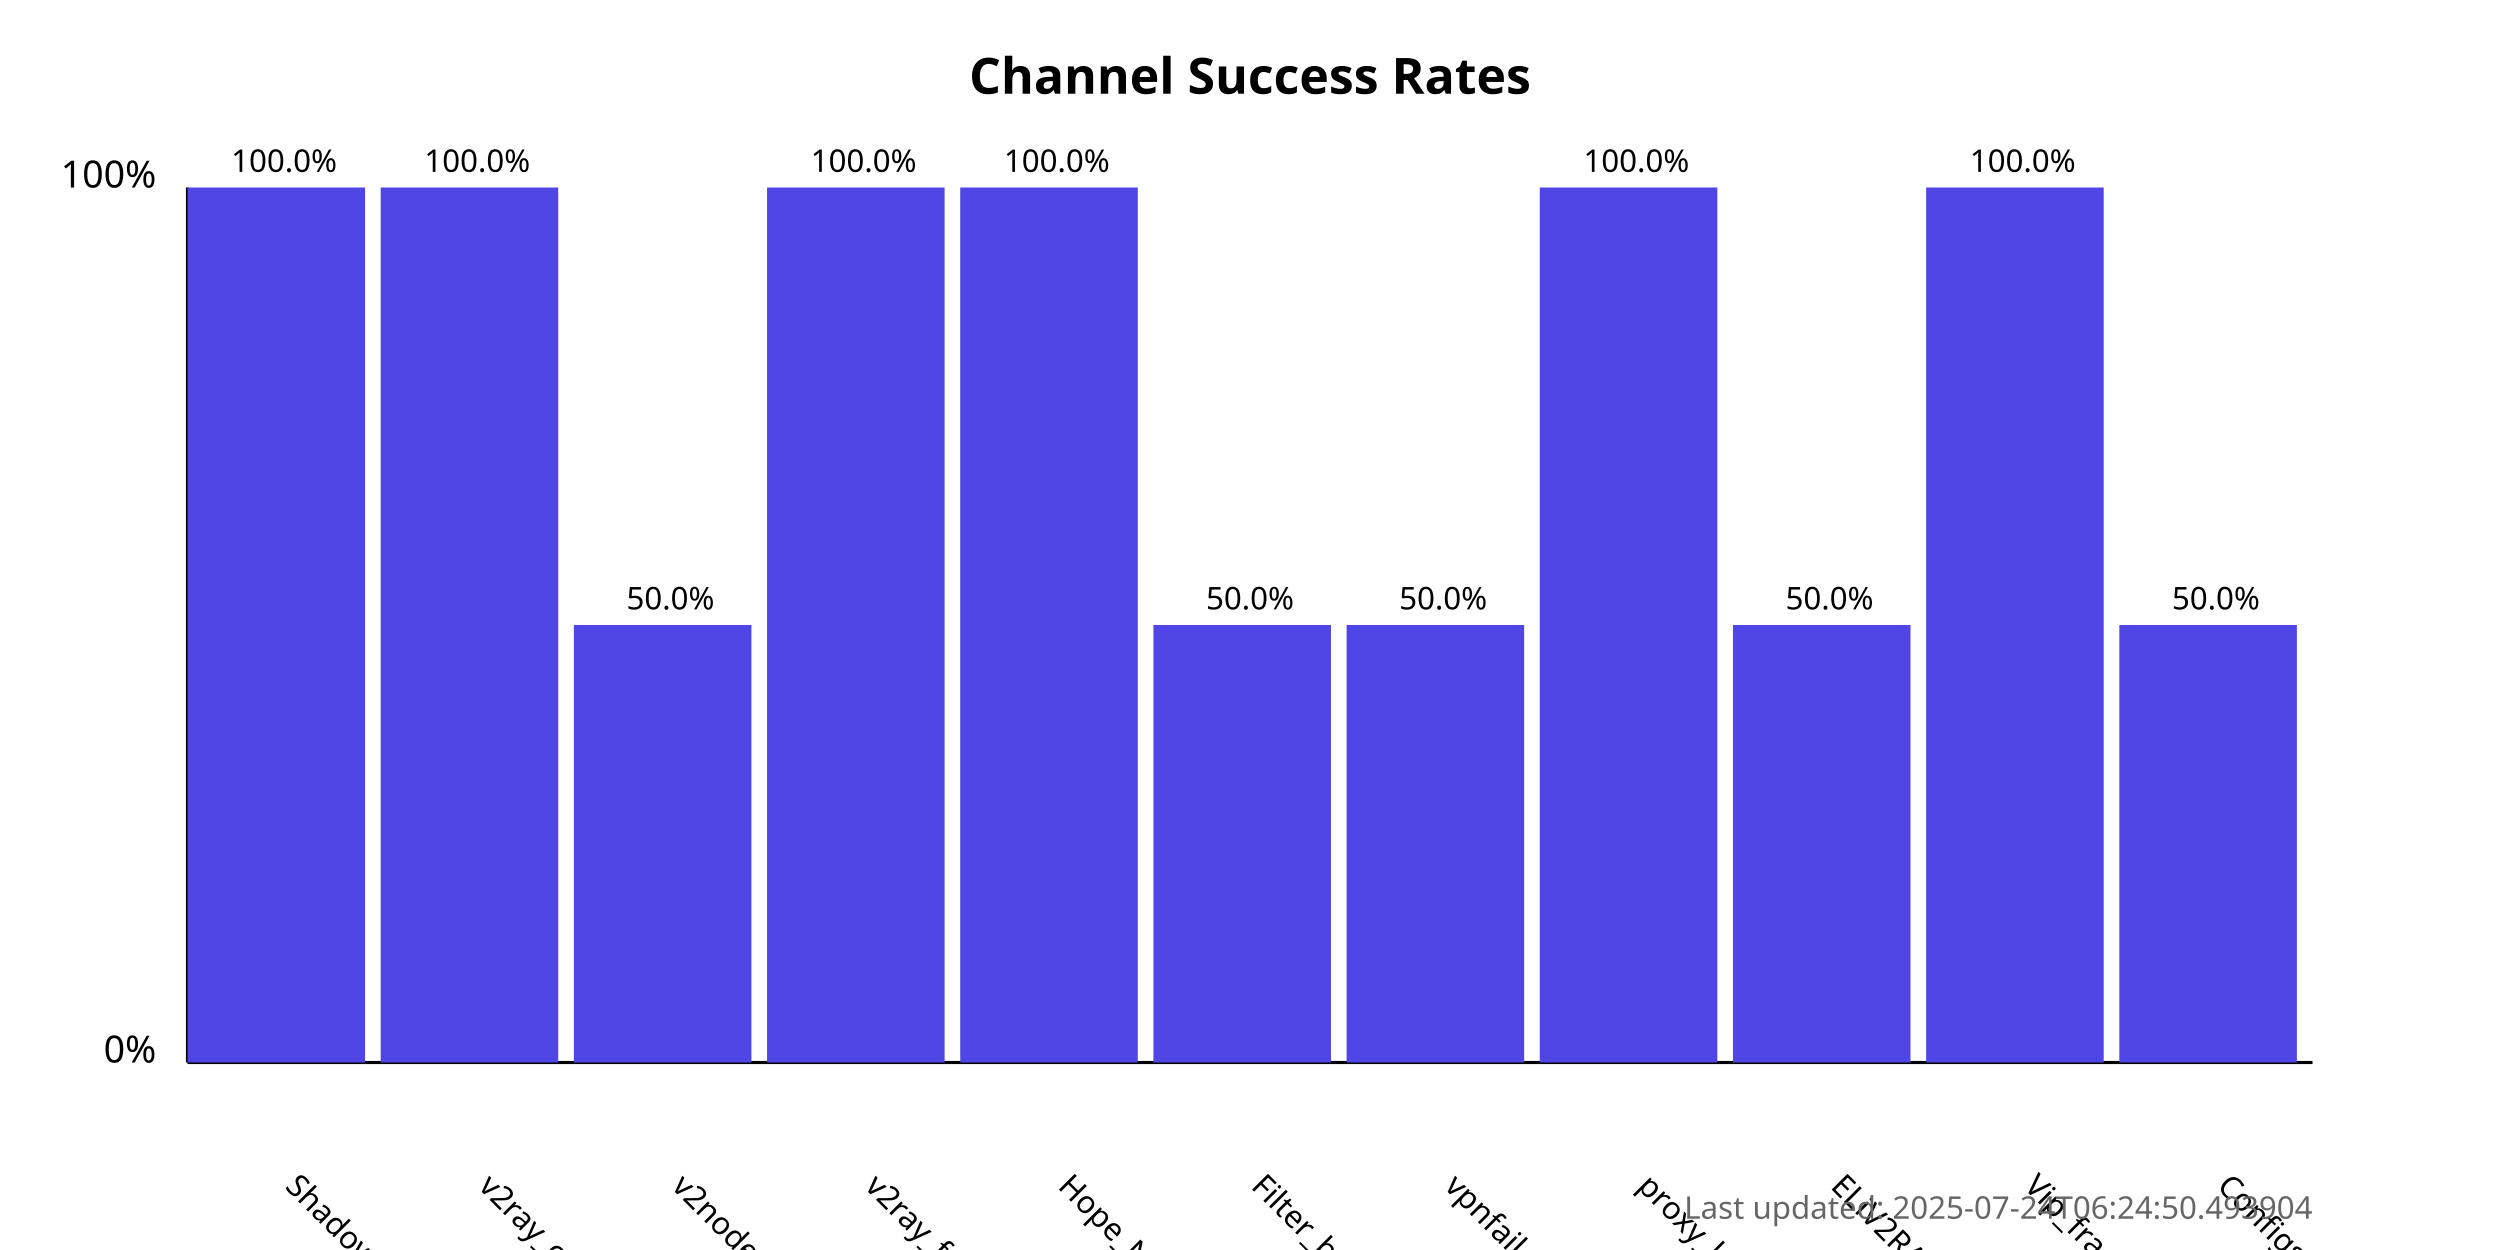
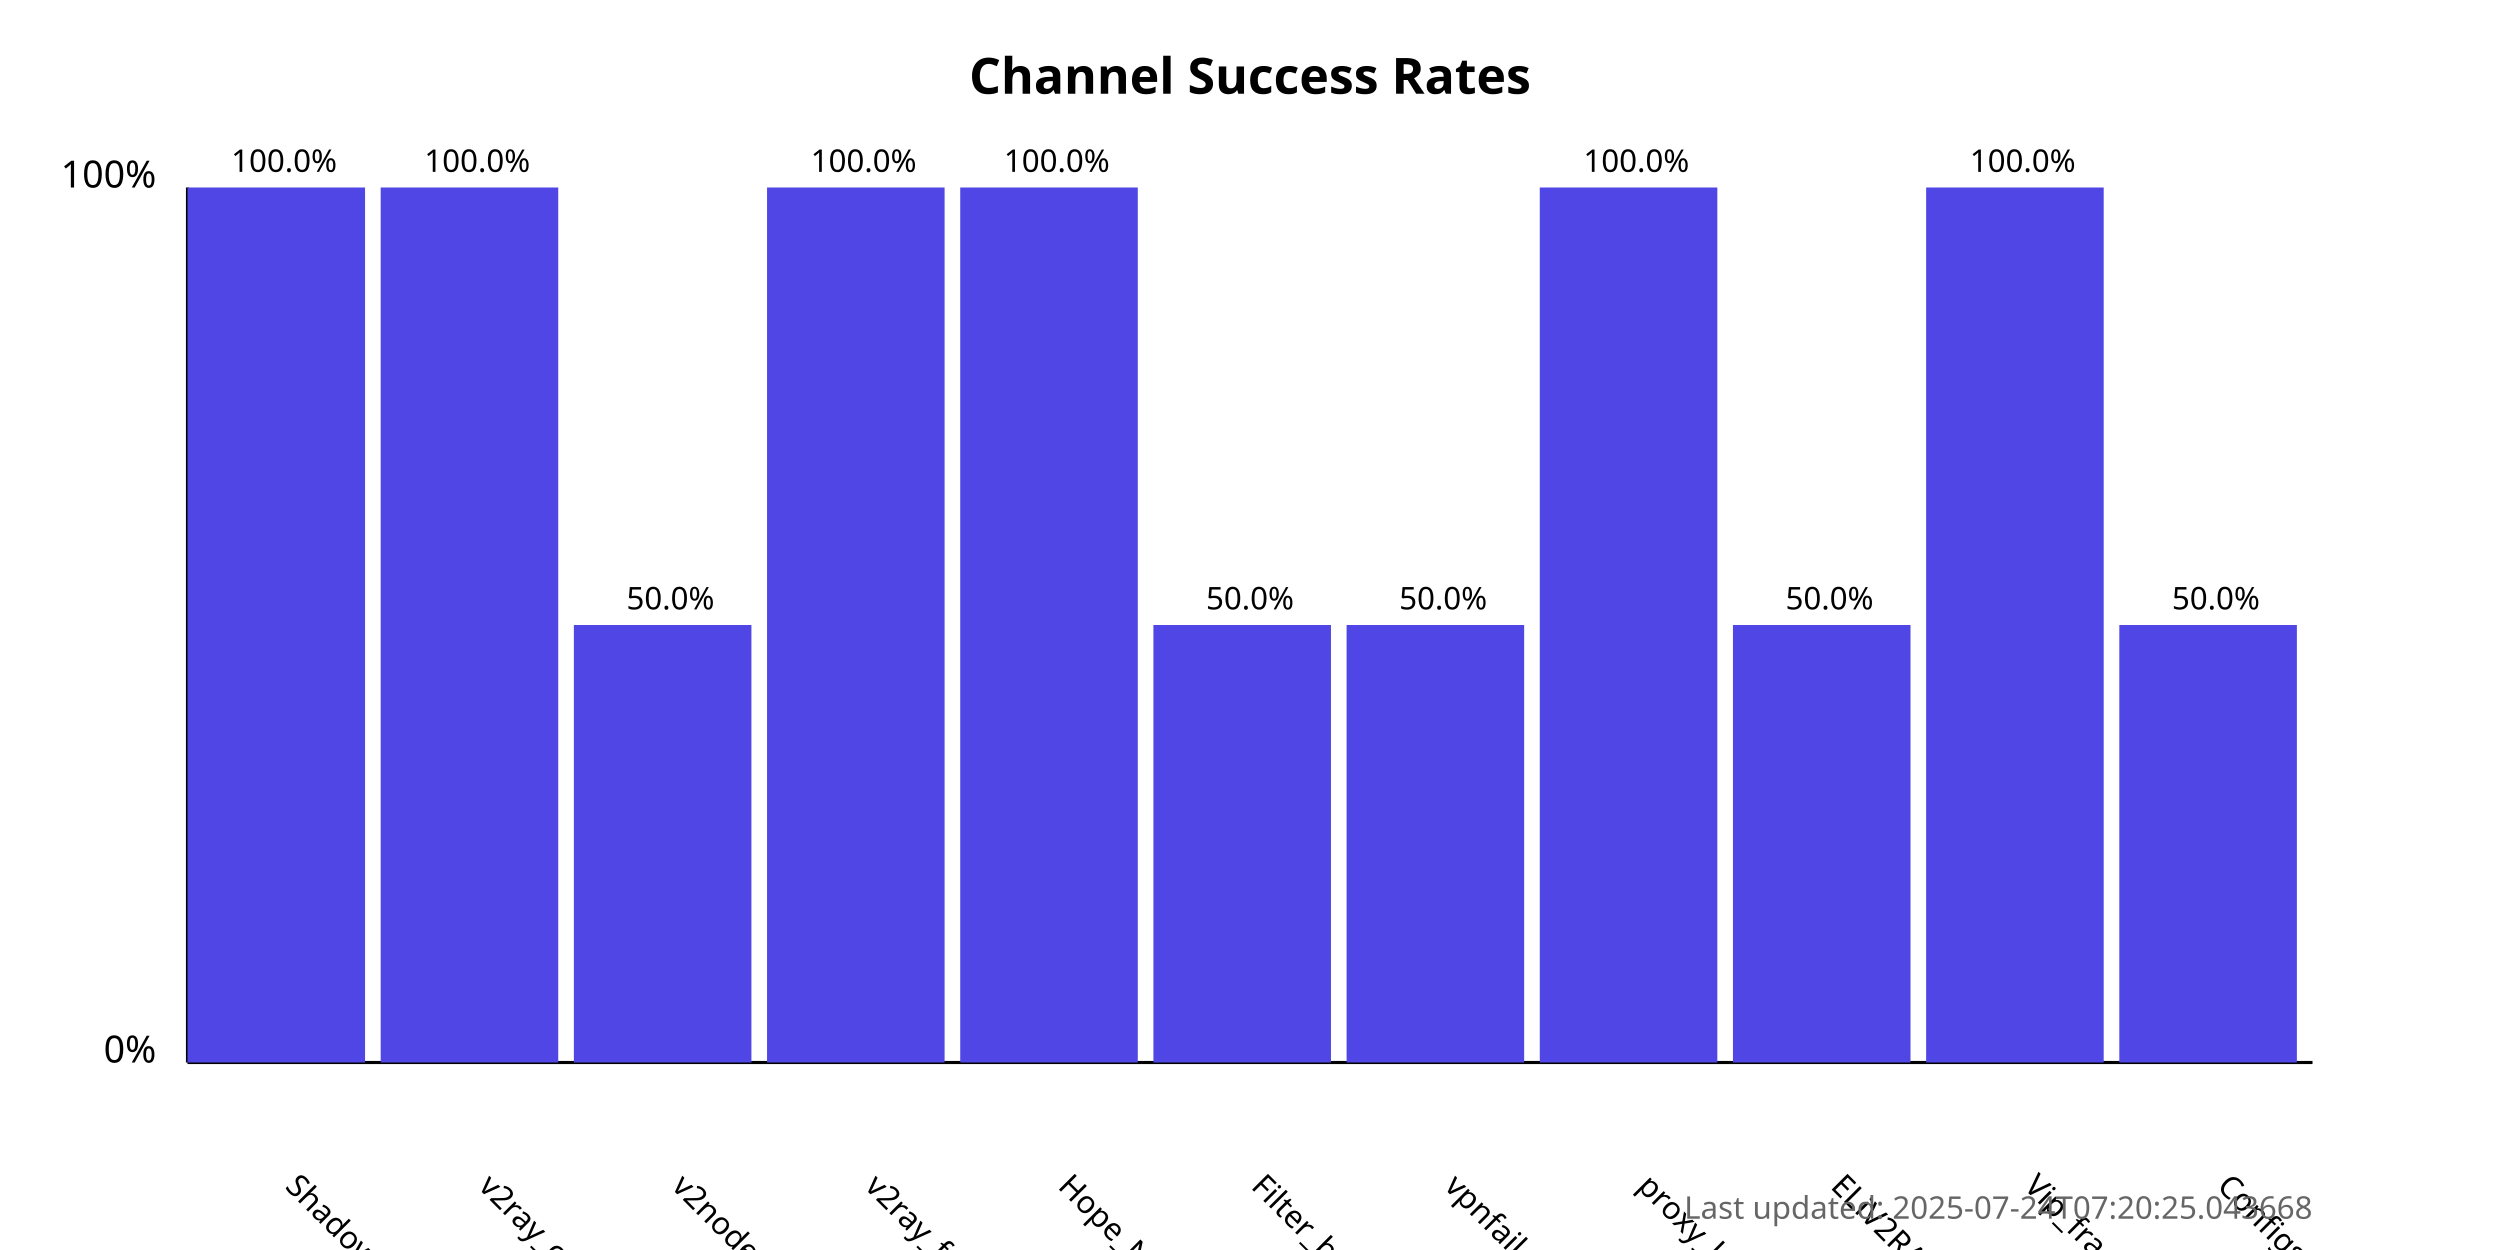
<svg xmlns="http://www.w3.org/2000/svg" width="800" height="400">
  <style>
            .chart-title { font: bold 16px sans-serif; }
            .axis-label { font: 12px sans-serif; }
            .tick-label { font: 10px sans-serif; }
            .bar { fill: #4f46e5; }
            .bar:hover { fill: #6366f1; }
            .timestamp { font: 10px sans-serif; fill: #666; }
        </style>
  <text x="400.0" y="30" text-anchor="middle" class="chart-title">
            Channel Success Rates
        </text>
  <line x1="60" y1="340" x2="60" y2="60" stroke="black" stroke-width="1" />
  <line x1="60" y1="340" x2="740" y2="340" stroke="black" stroke-width="1" />
  <text x="50" y="340" text-anchor="end" class="axis-label">0%</text>
  <text x="50" y="60" text-anchor="end" class="axis-label">100%</text>
  <g>
    <rect x="60" y="60.0" width="56.818" height="280.0" class="bar" />
    <text x="90.909" y="380" transform="rotate(45, 90.90909, 380)" text-anchor="start" class="tick-label">
                ShadowProxy66
            </text>
    <text x="90.909" y="55.0" text-anchor="middle" class="tick-label">
                100.0%
            </text>
  </g>
  <g>
    <rect x="121.818" y="60.0" width="56.818" height="280.0" class="bar" />
    <text x="152.727" y="380" transform="rotate(45, 152.7273, 380)" text-anchor="start" class="tick-label">
                v2ray_configs_pool
            </text>
    <text x="152.727" y="55.0" text-anchor="middle" class="tick-label">
                100.0%
            </text>
  </g>
  <g>
    <rect x="183.636" y="200.0" width="56.818" height="140.0" class="bar" />
    <text x="214.545" y="380" transform="rotate(45, 214.5455, 380)" text-anchor="start" class="tick-label">
                v2nodes
            </text>
    <text x="214.545" y="195.0" text-anchor="middle" class="tick-label">
                50.0%
            </text>
  </g>
  <g>
    <rect x="245.455" y="60.0" width="56.818" height="280.0" class="bar" />
    <text x="276.364" y="380" transform="rotate(45, 276.3636, 380)" text-anchor="start" class="tick-label">
                v2ray_free_conf
            </text>
    <text x="276.364" y="55.0" text-anchor="middle" class="tick-label">
                100.0%
            </text>
  </g>
  <g>
    <rect x="307.273" y="60.0" width="56.818" height="280.0" class="bar" />
    <text x="338.182" y="380" transform="rotate(45, 338.1818, 380)" text-anchor="start" class="tick-label">
                Hope_Net
            </text>
    <text x="338.182" y="55.0" text-anchor="middle" class="tick-label">
                100.0%
            </text>
  </g>
  <g>
    <rect x="369.091" y="200.0" width="56.818" height="140.0" class="bar" />
    <text x="400.0" y="380" transform="rotate(45, 400.0, 380)" text-anchor="start" class="tick-label">
                Filter_breaker
            </text>
    <text x="400.0" y="195.0" text-anchor="middle" class="tick-label">
                50.0%
            </text>
  </g>
  <g>
    <rect x="430.909" y="200.0" width="56.818" height="140.0" class="bar" />
    <text x="461.818" y="380" transform="rotate(45, 461.8182, 380)" text-anchor="start" class="tick-label">
                vpnfail_vless
            </text>
    <text x="461.818" y="195.0" text-anchor="middle" class="tick-label">
                50.0%
            </text>
  </g>
  <g>
    <rect x="492.727" y="60.0" width="56.818" height="280.0" class="bar" />
    <text x="523.636" y="380" transform="rotate(45, 523.6364, 380)" text-anchor="start" class="tick-label">
                proxy_kafee
            </text>
    <text x="523.636" y="55.0" text-anchor="middle" class="tick-label">
                100.0%
            </text>
  </g>
  <g>
    <rect x="554.545" y="200.0" width="56.818" height="140.0" class="bar" />
    <text x="585.455" y="380" transform="rotate(45, 585.4545, 380)" text-anchor="start" class="tick-label">
                ELiV2RAY
            </text>
    <text x="585.455" y="195.0" text-anchor="middle" class="tick-label">
                50.0%
            </text>
  </g>
  <g>
    <rect x="616.364" y="60.0" width="56.818" height="280.0" class="bar" />
    <text x="647.273" y="380" transform="rotate(45, 647.2727, 380)" text-anchor="start" class="tick-label">
                Vip_fragment_v2ray
            </text>
    <text x="647.273" y="55.0" text-anchor="middle" class="tick-label">
                100.0%
            </text>
  </g>
  <g>
    <rect x="678.182" y="200.0" width="56.818" height="140.0" class="bar" />
    <text x="709.091" y="380" transform="rotate(45, 709.0909, 380)" text-anchor="start" class="tick-label">
                ConfigsHubPlus
            </text>
    <text x="709.091" y="195.0" text-anchor="middle" class="tick-label">
                50.0%
            </text>
  </g>
  <text x="740" y="390" text-anchor="end" class="timestamp">
-             Last updated: 2025-07-24T06:24:50.493904
+             Last updated: 2025-07-24T07:20:25.043668
        </text>
</svg>
